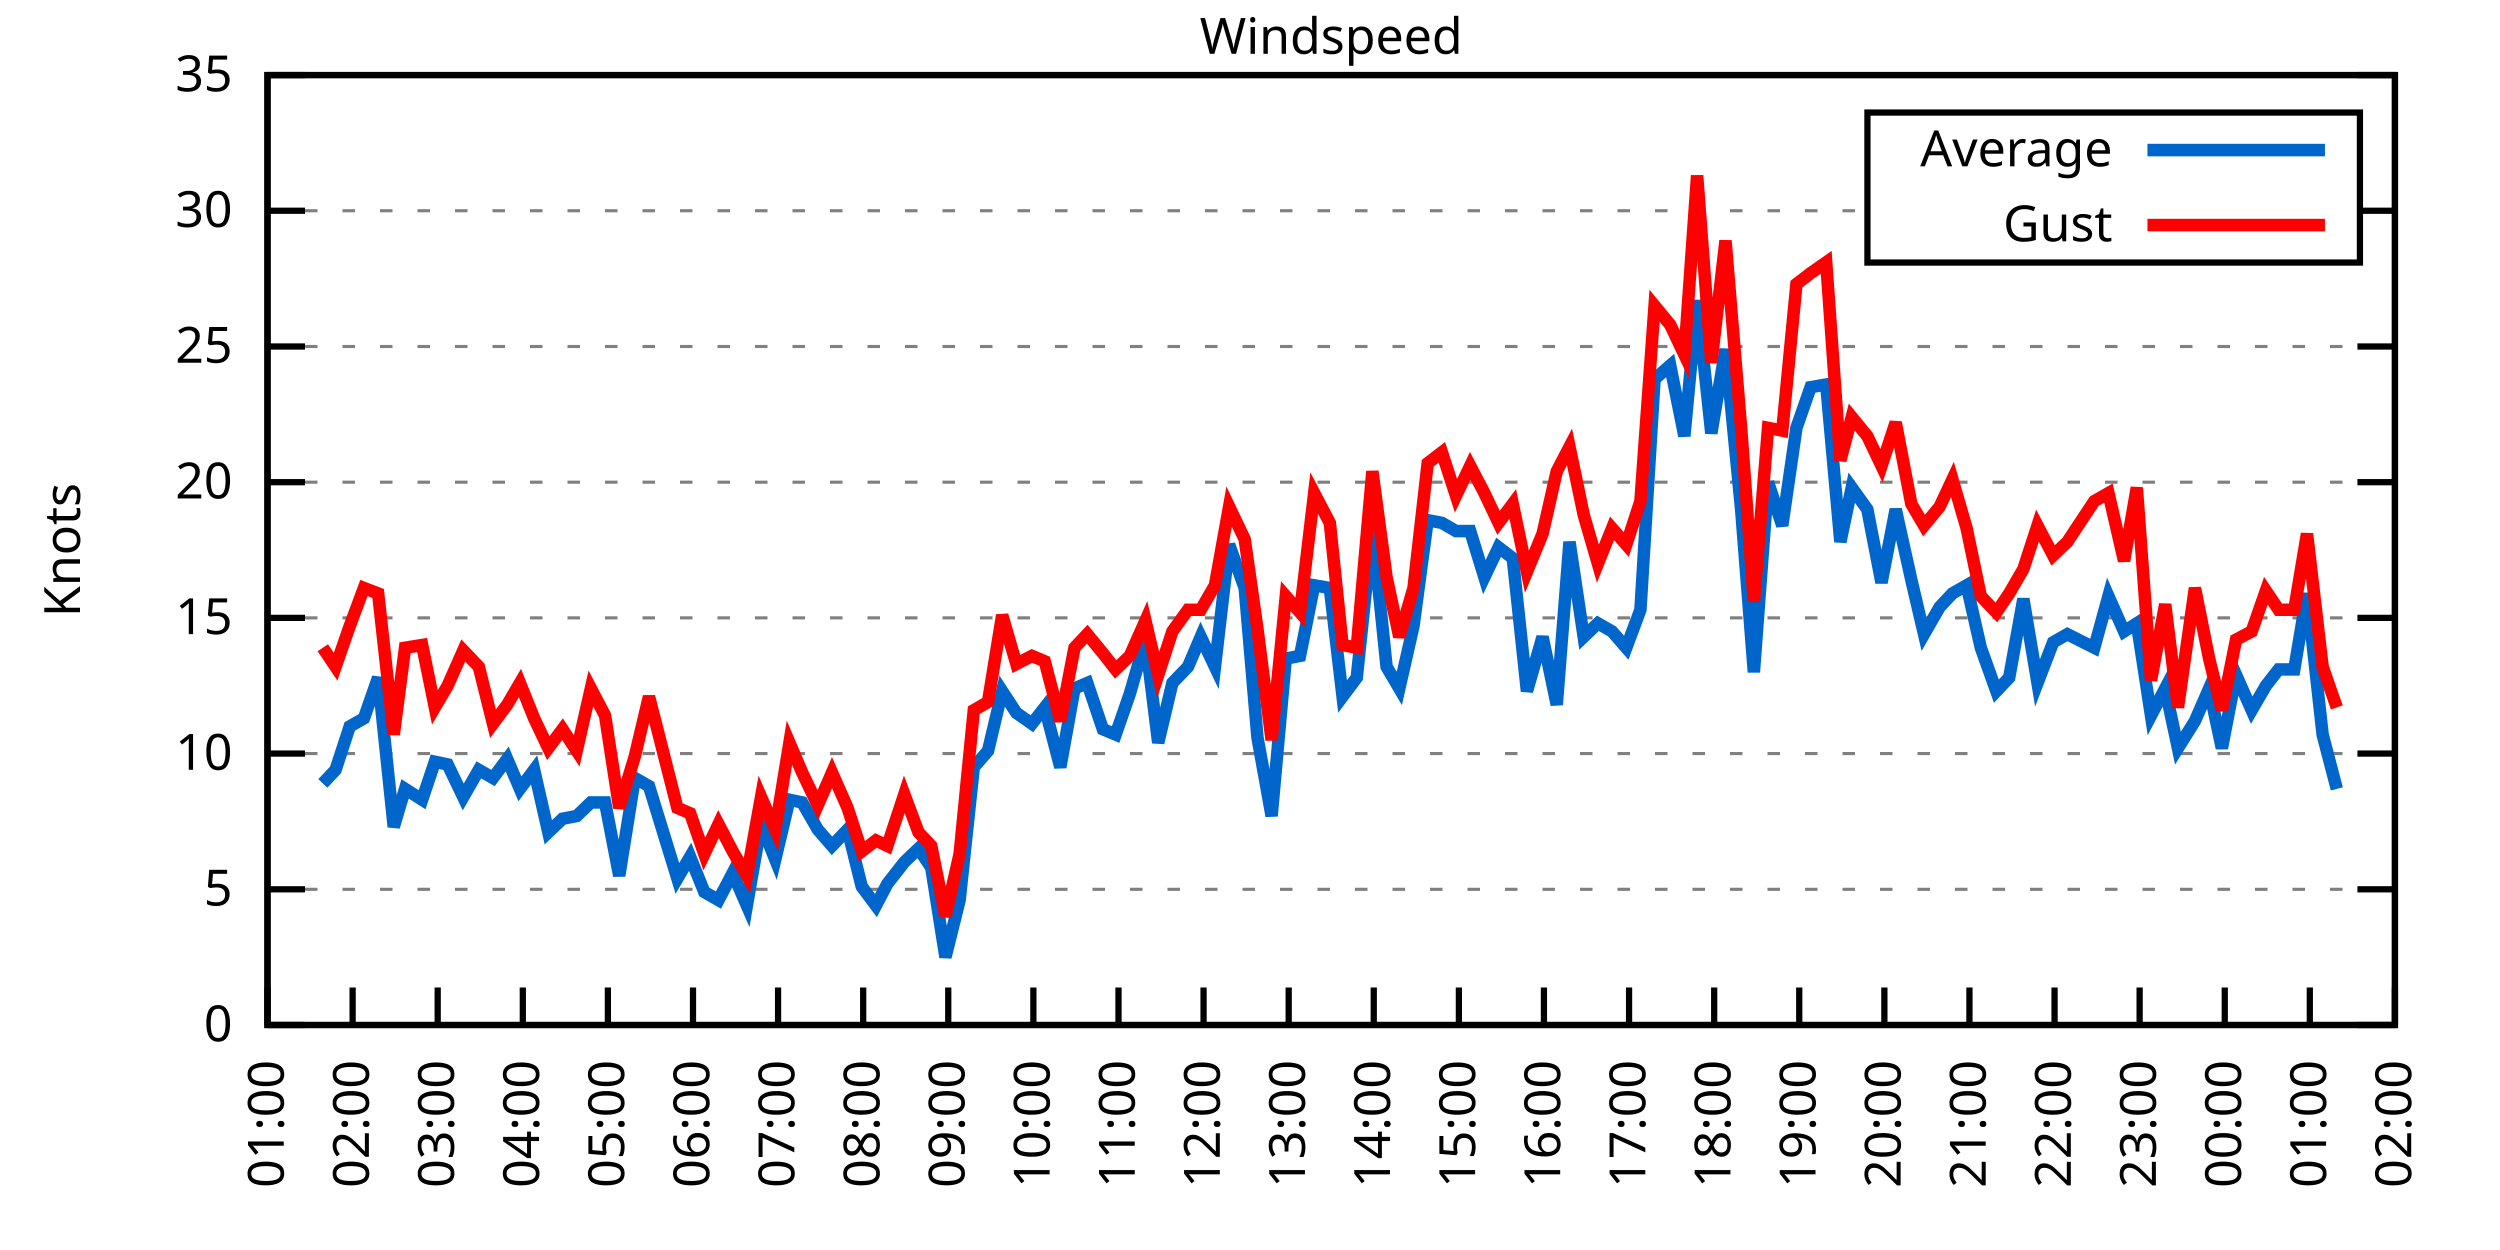
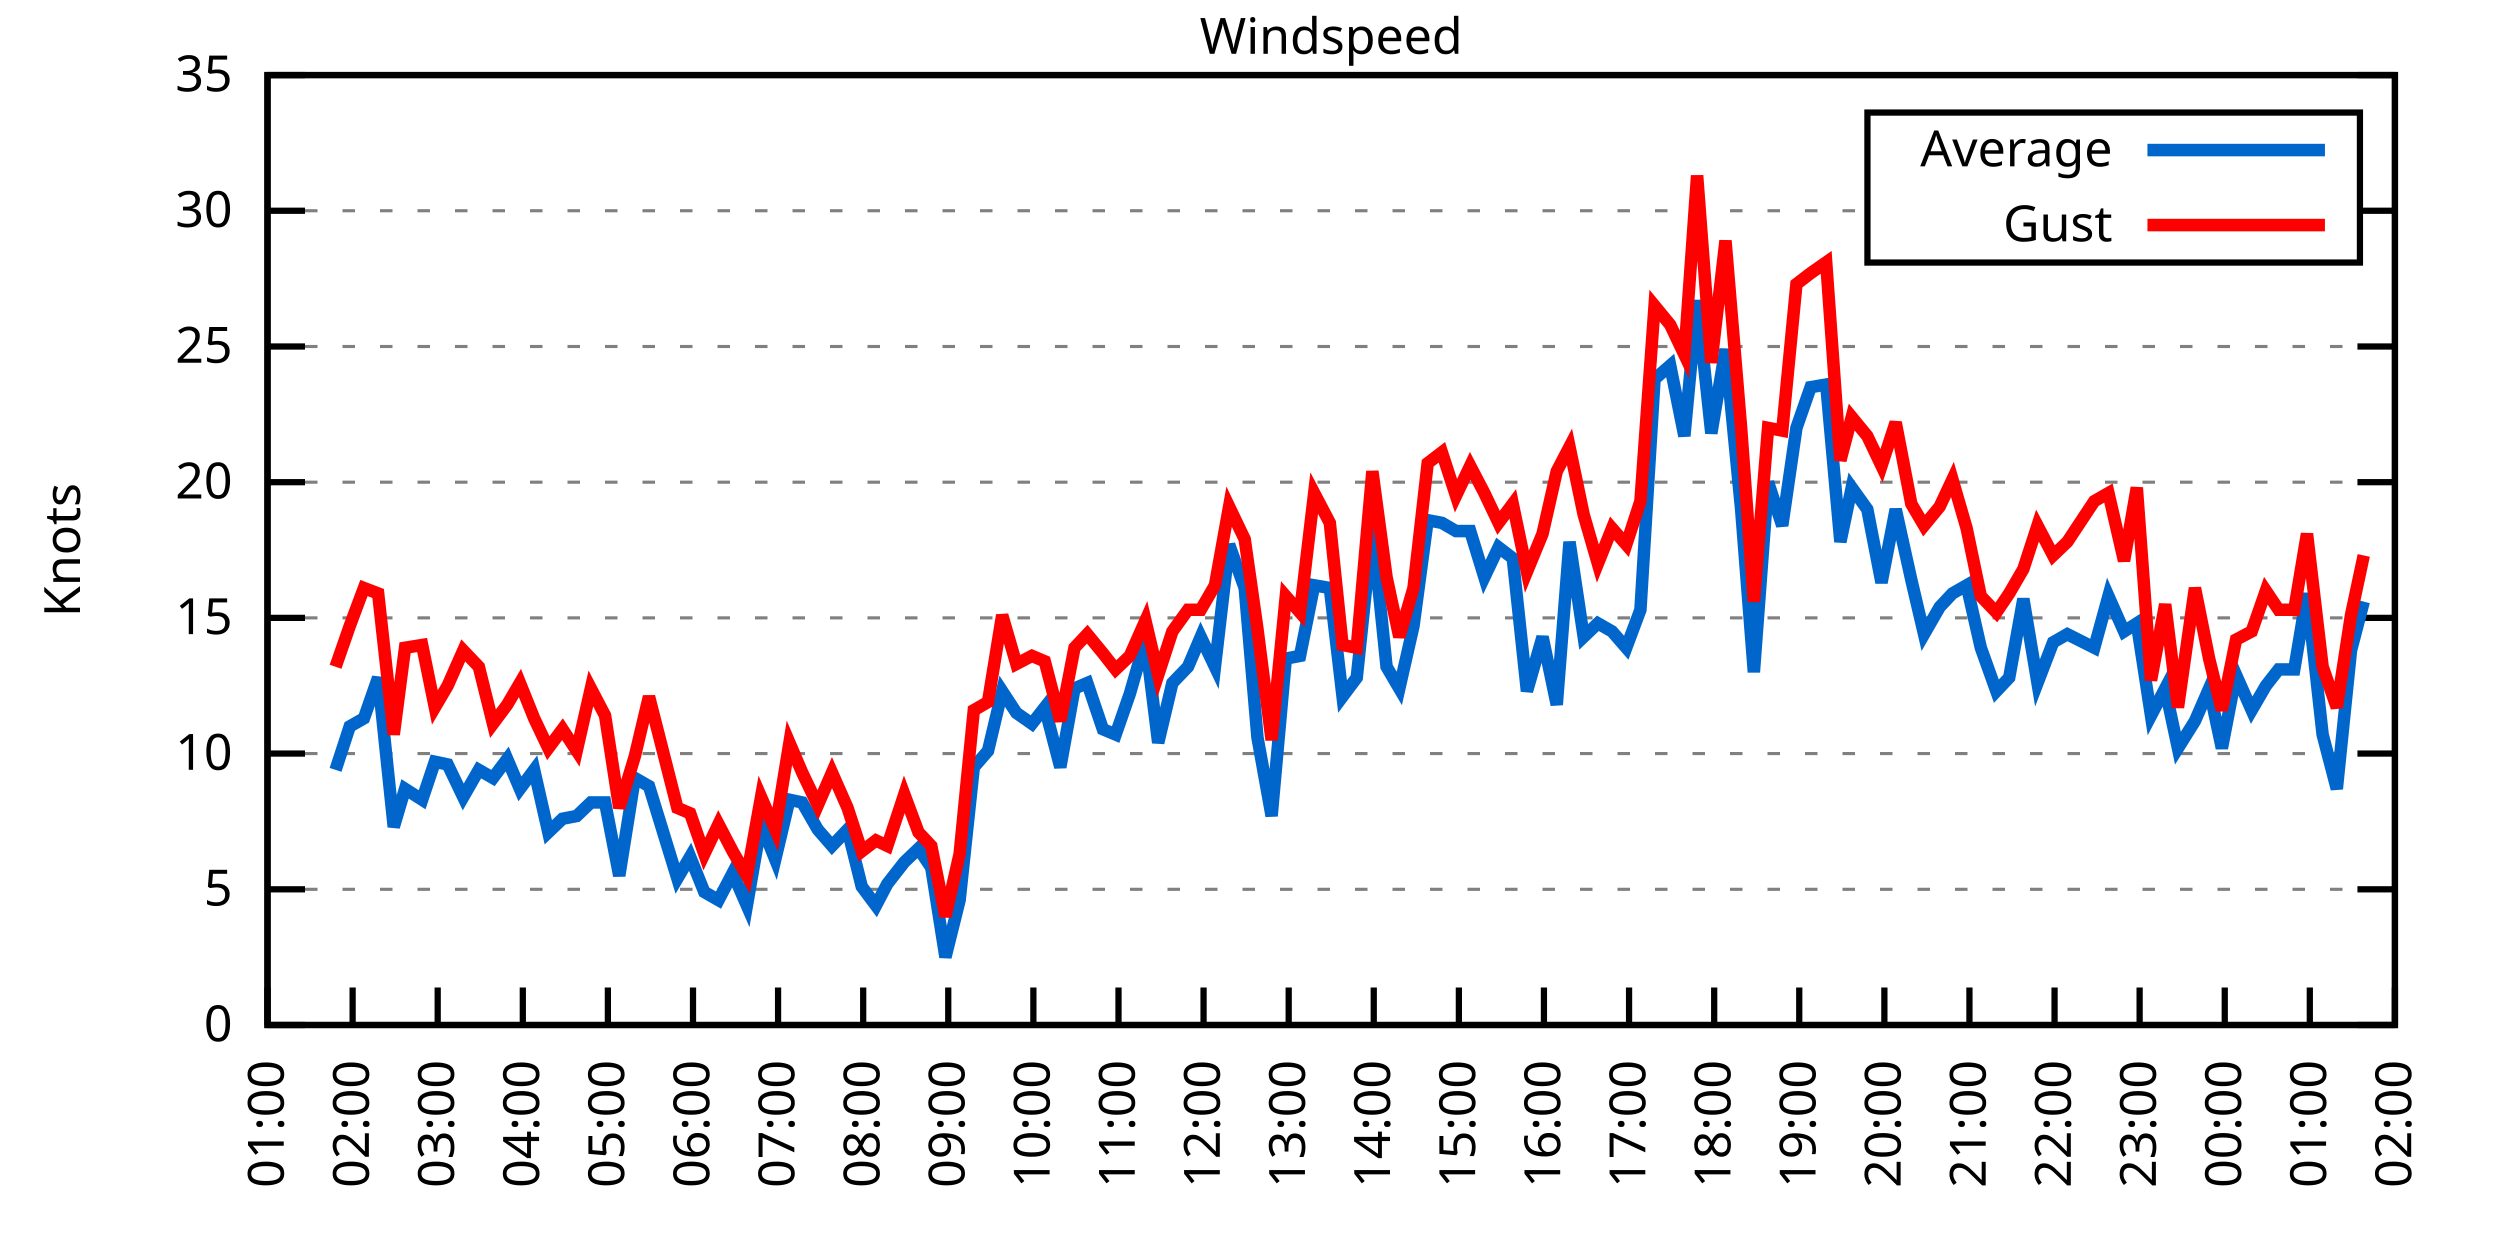
<svg xmlns="http://www.w3.org/2000/svg" xmlns:xlink="http://www.w3.org/1999/xlink" width="400" height="200" viewBox="0 0 400 200">
  <g id="gnuplot_canvas">
    <rect x="0" y="0" width="400" height="200" fill="none" />
    <defs>
      <circle id="gpDot" r="0.5" stroke-width="0.5" stroke="currentColor" />
      <path id="gpPt0" stroke-width="0.333" stroke="currentColor" d="M-1,0 h2 M0,-1 v2" />
      <path id="gpPt1" stroke-width="0.333" stroke="currentColor" d="M-1,-1 L1,1 M1,-1 L-1,1" />
      <path id="gpPt2" stroke-width="0.333" stroke="currentColor" d="M-1,0 L1,0 M0,-1 L0,1 M-1,-1 L1,1 M-1,1 L1,-1" />
      <rect id="gpPt3" stroke-width="0.333" stroke="currentColor" x="-1" y="-1" width="2" height="2" />
      <rect id="gpPt4" stroke-width="0.333" stroke="currentColor" fill="currentColor" x="-1" y="-1" width="2" height="2" />
      <circle id="gpPt5" stroke-width="0.333" stroke="currentColor" cx="0" cy="0" r="1" />
      <use xlink:href="#gpPt5" id="gpPt6" fill="currentColor" stroke="none" />
      <path id="gpPt7" stroke-width="0.333" stroke="currentColor" d="M0,-1.33 L-1.33,0.67 L1.33,0.67 z" />
      <use xlink:href="#gpPt7" id="gpPt8" fill="currentColor" stroke="none" />
      <use xlink:href="#gpPt7" id="gpPt9" stroke="currentColor" transform="rotate(180)" />
      <use xlink:href="#gpPt9" id="gpPt10" fill="currentColor" stroke="none" />
      <use xlink:href="#gpPt3" id="gpPt11" stroke="currentColor" transform="rotate(45)" />
      <use xlink:href="#gpPt11" id="gpPt12" fill="currentColor" stroke="none" />
      <path id="gpPt13" stroke-width="0.333" stroke="currentColor" d="M0,1.330 L1.265,0.411 L0.782,-1.067 L-0.782,-1.076 L-1.265,0.411 z" />
      <use xlink:href="#gpPt13" id="gpPt14" fill="currentColor" stroke="none" />
      <filter id="textbox" filterUnits="objectBoundingBox" x="0" y="0" height="1" width="1">
        <feFlood flood-color="white" flood-opacity="1" result="bgnd" />
        <feComposite in="SourceGraphic" in2="bgnd" operator="atop" />
      </filter>
      <filter id="greybox" filterUnits="objectBoundingBox" x="0" y="0" height="1" width="1">
        <feFlood flood-color="lightgrey" flood-opacity="1" result="grey" />
        <feComposite in="SourceGraphic" in2="grey" operator="atop" />
      </filter>
    </defs>
    <g fill="none" color="white" stroke="currentColor" stroke-width="1.00" stroke-linecap="butt" stroke-linejoin="miter">
</g>
    <g fill="none" color="black" stroke="currentColor" stroke-width="1.00" stroke-linecap="butt" stroke-linejoin="miter">
      <g stroke="none" shape-rendering="crispEdges">
        <polygon fill="rgb(255, 255, 255)" points="42.80,164.00 383.18,164.00 383.18,12.02 42.80,12.02 " />
      </g>
    </g>
    <g fill="none" color="black" stroke="currentColor" stroke-width="1.00" stroke-linecap="butt" stroke-linejoin="miter">
</g>
    <g fill="none" color="black" stroke="black" stroke-width="0.50" stroke-linecap="butt" stroke-linejoin="miter">
</g>
    <g fill="none" color="gray" stroke="currentColor" stroke-width="0.50" stroke-linecap="butt" stroke-linejoin="miter">
      <path stroke="gray" stroke-dasharray="2,4" class="gridline" d="M42.80,164.00 L383.19,164.00  " />
    </g>
    <g fill="none" color="gray" stroke="gray" stroke-width="1.00" stroke-linecap="butt" stroke-linejoin="miter">
</g>
    <g fill="none" color="black" stroke="currentColor" stroke-width="1.00" stroke-linecap="butt" stroke-linejoin="miter">
      <path stroke="black" d="M42.80,164.00 L48.80,164.00 M383.19,164.00 L377.19,164.00  " />
      <g transform="translate(37.20,166.60)" stroke="none" fill="black" font-family="Sans" font-size="8.00" text-anchor="end">
        <text>
          <tspan font-family="Sans"> 0</tspan>
        </text>
      </g>
    </g>
    <g fill="none" color="black" stroke="currentColor" stroke-width="1.00" stroke-linecap="butt" stroke-linejoin="miter">
</g>
    <g fill="none" color="black" stroke="black" stroke-width="0.50" stroke-linecap="butt" stroke-linejoin="miter">
</g>
    <g fill="none" color="gray" stroke="currentColor" stroke-width="0.50" stroke-linecap="butt" stroke-linejoin="miter">
      <path stroke="gray" stroke-dasharray="2,4" class="gridline" d="M42.80,142.29 L383.19,142.29  " />
    </g>
    <g fill="none" color="gray" stroke="gray" stroke-width="1.00" stroke-linecap="butt" stroke-linejoin="miter">
</g>
    <g fill="none" color="black" stroke="currentColor" stroke-width="1.00" stroke-linecap="butt" stroke-linejoin="miter">
      <path stroke="black" d="M42.80,142.29 L48.80,142.29 M383.19,142.29 L377.19,142.29  " />
      <g transform="translate(37.20,144.89)" stroke="none" fill="black" font-family="Sans" font-size="8.00" text-anchor="end">
        <text>
          <tspan font-family="Sans"> 5</tspan>
        </text>
      </g>
    </g>
    <g fill="none" color="black" stroke="currentColor" stroke-width="1.00" stroke-linecap="butt" stroke-linejoin="miter">
</g>
    <g fill="none" color="black" stroke="black" stroke-width="0.50" stroke-linecap="butt" stroke-linejoin="miter">
</g>
    <g fill="none" color="gray" stroke="currentColor" stroke-width="0.50" stroke-linecap="butt" stroke-linejoin="miter">
      <path stroke="gray" stroke-dasharray="2,4" class="gridline" d="M42.80,120.57 L383.19,120.57  " />
    </g>
    <g fill="none" color="gray" stroke="gray" stroke-width="1.00" stroke-linecap="butt" stroke-linejoin="miter">
</g>
    <g fill="none" color="black" stroke="currentColor" stroke-width="1.00" stroke-linecap="butt" stroke-linejoin="miter">
      <path stroke="black" d="M42.80,120.57 L48.80,120.57 M383.19,120.57 L377.19,120.57  " />
      <g transform="translate(37.20,123.17)" stroke="none" fill="black" font-family="Sans" font-size="8.00" text-anchor="end">
        <text>
          <tspan font-family="Sans"> 10</tspan>
        </text>
      </g>
    </g>
    <g fill="none" color="black" stroke="currentColor" stroke-width="1.00" stroke-linecap="butt" stroke-linejoin="miter">
</g>
    <g fill="none" color="black" stroke="black" stroke-width="0.50" stroke-linecap="butt" stroke-linejoin="miter">
</g>
    <g fill="none" color="gray" stroke="currentColor" stroke-width="0.50" stroke-linecap="butt" stroke-linejoin="miter">
      <path stroke="gray" stroke-dasharray="2,4" class="gridline" d="M42.80,98.86 L383.19,98.86  " />
    </g>
    <g fill="none" color="gray" stroke="gray" stroke-width="1.00" stroke-linecap="butt" stroke-linejoin="miter">
</g>
    <g fill="none" color="black" stroke="currentColor" stroke-width="1.00" stroke-linecap="butt" stroke-linejoin="miter">
      <path stroke="black" d="M42.80,98.86 L48.80,98.86 M383.19,98.86 L377.19,98.86  " />
      <g transform="translate(37.20,101.46)" stroke="none" fill="black" font-family="Sans" font-size="8.00" text-anchor="end">
        <text>
          <tspan font-family="Sans"> 15</tspan>
        </text>
      </g>
    </g>
    <g fill="none" color="black" stroke="currentColor" stroke-width="1.00" stroke-linecap="butt" stroke-linejoin="miter">
</g>
    <g fill="none" color="black" stroke="black" stroke-width="0.50" stroke-linecap="butt" stroke-linejoin="miter">
</g>
    <g fill="none" color="gray" stroke="currentColor" stroke-width="0.50" stroke-linecap="butt" stroke-linejoin="miter">
      <path stroke="gray" stroke-dasharray="2,4" class="gridline" d="M42.80,77.15 L383.19,77.15  " />
    </g>
    <g fill="none" color="gray" stroke="gray" stroke-width="1.00" stroke-linecap="butt" stroke-linejoin="miter">
</g>
    <g fill="none" color="black" stroke="currentColor" stroke-width="1.00" stroke-linecap="butt" stroke-linejoin="miter">
      <path stroke="black" d="M42.80,77.15 L48.80,77.15 M383.19,77.15 L377.19,77.15  " />
      <g transform="translate(37.20,79.75)" stroke="none" fill="black" font-family="Sans" font-size="8.00" text-anchor="end">
        <text>
          <tspan font-family="Sans"> 20</tspan>
        </text>
      </g>
    </g>
    <g fill="none" color="black" stroke="currentColor" stroke-width="1.00" stroke-linecap="butt" stroke-linejoin="miter">
</g>
    <g fill="none" color="black" stroke="black" stroke-width="0.50" stroke-linecap="butt" stroke-linejoin="miter">
</g>
    <g fill="none" color="gray" stroke="currentColor" stroke-width="0.50" stroke-linecap="butt" stroke-linejoin="miter">
      <path stroke="gray" stroke-dasharray="2,4" class="gridline" d="M42.80,55.44 L383.19,55.44  " />
    </g>
    <g fill="none" color="gray" stroke="gray" stroke-width="1.00" stroke-linecap="butt" stroke-linejoin="miter">
</g>
    <g fill="none" color="black" stroke="currentColor" stroke-width="1.00" stroke-linecap="butt" stroke-linejoin="miter">
      <path stroke="black" d="M42.80,55.44 L48.80,55.44 M383.19,55.44 L377.19,55.44  " />
      <g transform="translate(37.20,58.04)" stroke="none" fill="black" font-family="Sans" font-size="8.00" text-anchor="end">
        <text>
          <tspan font-family="Sans"> 25</tspan>
        </text>
      </g>
    </g>
    <g fill="none" color="black" stroke="currentColor" stroke-width="1.00" stroke-linecap="butt" stroke-linejoin="miter">
</g>
    <g fill="none" color="black" stroke="black" stroke-width="0.50" stroke-linecap="butt" stroke-linejoin="miter">
</g>
    <g fill="none" color="gray" stroke="currentColor" stroke-width="0.50" stroke-linecap="butt" stroke-linejoin="miter">
      <path stroke="gray" stroke-dasharray="2,4" class="gridline" d="M42.80,33.72 L298.79,33.72 M377.59,33.72 L383.19,33.72  " />
    </g>
    <g fill="none" color="gray" stroke="gray" stroke-width="1.00" stroke-linecap="butt" stroke-linejoin="miter">
</g>
    <g fill="none" color="black" stroke="currentColor" stroke-width="1.00" stroke-linecap="butt" stroke-linejoin="miter">
      <path stroke="black" d="M42.80,33.72 L48.80,33.72 M383.19,33.72 L377.19,33.72  " />
      <g transform="translate(37.20,36.32)" stroke="none" fill="black" font-family="Sans" font-size="8.00" text-anchor="end">
        <text>
          <tspan font-family="Sans"> 30</tspan>
        </text>
      </g>
    </g>
    <g fill="none" color="black" stroke="currentColor" stroke-width="1.00" stroke-linecap="butt" stroke-linejoin="miter">
</g>
    <g fill="none" color="black" stroke="black" stroke-width="0.50" stroke-linecap="butt" stroke-linejoin="miter">
</g>
    <g fill="none" color="gray" stroke="currentColor" stroke-width="0.50" stroke-linecap="butt" stroke-linejoin="miter">
      <path stroke="gray" stroke-dasharray="2,4" class="gridline" d="M42.80,12.01 L383.19,12.01  " />
    </g>
    <g fill="none" color="gray" stroke="gray" stroke-width="1.00" stroke-linecap="butt" stroke-linejoin="miter">
</g>
    <g fill="none" color="black" stroke="currentColor" stroke-width="1.00" stroke-linecap="butt" stroke-linejoin="miter">
      <path stroke="black" d="M42.80,12.01 L48.80,12.01 M383.19,12.01 L377.19,12.01  " />
      <g transform="translate(37.20,14.61)" stroke="none" fill="black" font-family="Sans" font-size="8.00" text-anchor="end">
        <text>
          <tspan font-family="Sans"> 35</tspan>
        </text>
      </g>
    </g>
    <g fill="none" color="black" stroke="currentColor" stroke-width="1.00" stroke-linecap="butt" stroke-linejoin="miter">
      <path stroke="black" d="M42.80,164.00 L42.80,158.00  " />
      <g transform="translate(45.40,169.60) rotate(270.00)" stroke="none" fill="black" font-family="Sans" font-size="8.00" text-anchor="end">
        <text>
          <tspan font-family="Sans">01:00</tspan>
        </text>
      </g>
    </g>
    <g fill="none" color="black" stroke="currentColor" stroke-width="1.00" stroke-linecap="butt" stroke-linejoin="miter">
      <path stroke="black" d="M56.42,164.00 L56.42,158.00  " />
      <g transform="translate(59.02,169.60) rotate(270.00)" stroke="none" fill="black" font-family="Sans" font-size="8.00" text-anchor="end">
        <text>
          <tspan font-family="Sans">02:00</tspan>
        </text>
      </g>
    </g>
    <g fill="none" color="black" stroke="currentColor" stroke-width="1.00" stroke-linecap="butt" stroke-linejoin="miter">
      <path stroke="black" d="M70.03,164.00 L70.03,158.00  " />
      <g transform="translate(72.63,169.60) rotate(270.00)" stroke="none" fill="black" font-family="Sans" font-size="8.00" text-anchor="end">
        <text>
          <tspan font-family="Sans">03:00</tspan>
        </text>
      </g>
    </g>
    <g fill="none" color="black" stroke="currentColor" stroke-width="1.00" stroke-linecap="butt" stroke-linejoin="miter">
      <path stroke="black" d="M83.65,164.00 L83.65,158.00  " />
      <g transform="translate(86.25,169.60) rotate(270.00)" stroke="none" fill="black" font-family="Sans" font-size="8.00" text-anchor="end">
        <text>
          <tspan font-family="Sans">04:00</tspan>
        </text>
      </g>
    </g>
    <g fill="none" color="black" stroke="currentColor" stroke-width="1.00" stroke-linecap="butt" stroke-linejoin="miter">
      <path stroke="black" d="M97.26,164.00 L97.26,158.00  " />
      <g transform="translate(99.86,169.60) rotate(270.00)" stroke="none" fill="black" font-family="Sans" font-size="8.00" text-anchor="end">
        <text>
          <tspan font-family="Sans">05:00</tspan>
        </text>
      </g>
    </g>
    <g fill="none" color="black" stroke="currentColor" stroke-width="1.00" stroke-linecap="butt" stroke-linejoin="miter">
      <path stroke="black" d="M110.88,164.00 L110.88,158.00  " />
      <g transform="translate(113.48,169.60) rotate(270.00)" stroke="none" fill="black" font-family="Sans" font-size="8.00" text-anchor="end">
        <text>
          <tspan font-family="Sans">06:00</tspan>
        </text>
      </g>
    </g>
    <g fill="none" color="black" stroke="currentColor" stroke-width="1.00" stroke-linecap="butt" stroke-linejoin="miter">
      <path stroke="black" d="M124.49,164.00 L124.49,158.00  " />
      <g transform="translate(127.09,169.60) rotate(270.00)" stroke="none" fill="black" font-family="Sans" font-size="8.00" text-anchor="end">
        <text>
          <tspan font-family="Sans">07:00</tspan>
        </text>
      </g>
    </g>
    <g fill="none" color="black" stroke="currentColor" stroke-width="1.00" stroke-linecap="butt" stroke-linejoin="miter">
      <path stroke="black" d="M138.11,164.00 L138.11,158.00  " />
      <g transform="translate(140.71,169.60) rotate(270.00)" stroke="none" fill="black" font-family="Sans" font-size="8.00" text-anchor="end">
        <text>
          <tspan font-family="Sans">08:00</tspan>
        </text>
      </g>
    </g>
    <g fill="none" color="black" stroke="currentColor" stroke-width="1.00" stroke-linecap="butt" stroke-linejoin="miter">
      <path stroke="black" d="M151.72,164.00 L151.72,158.00  " />
      <g transform="translate(154.32,169.60) rotate(270.00)" stroke="none" fill="black" font-family="Sans" font-size="8.00" text-anchor="end">
        <text>
          <tspan font-family="Sans">09:00</tspan>
        </text>
      </g>
    </g>
    <g fill="none" color="black" stroke="currentColor" stroke-width="1.00" stroke-linecap="butt" stroke-linejoin="miter">
      <path stroke="black" d="M165.34,164.00 L165.34,158.00  " />
      <g transform="translate(167.94,169.60) rotate(270.00)" stroke="none" fill="black" font-family="Sans" font-size="8.00" text-anchor="end">
        <text>
          <tspan font-family="Sans">10:00</tspan>
        </text>
      </g>
    </g>
    <g fill="none" color="black" stroke="currentColor" stroke-width="1.00" stroke-linecap="butt" stroke-linejoin="miter">
      <path stroke="black" d="M178.96,164.00 L178.96,158.00  " />
      <g transform="translate(181.56,169.60) rotate(270.00)" stroke="none" fill="black" font-family="Sans" font-size="8.00" text-anchor="end">
        <text>
          <tspan font-family="Sans">11:00</tspan>
        </text>
      </g>
    </g>
    <g fill="none" color="black" stroke="currentColor" stroke-width="1.00" stroke-linecap="butt" stroke-linejoin="miter">
      <path stroke="black" d="M192.57,164.00 L192.57,158.00  " />
      <g transform="translate(195.17,169.60) rotate(270.00)" stroke="none" fill="black" font-family="Sans" font-size="8.00" text-anchor="end">
        <text>
          <tspan font-family="Sans">12:00</tspan>
        </text>
      </g>
    </g>
    <g fill="none" color="black" stroke="currentColor" stroke-width="1.00" stroke-linecap="butt" stroke-linejoin="miter">
      <path stroke="black" d="M206.19,164.00 L206.19,158.00  " />
      <g transform="translate(208.79,169.60) rotate(270.00)" stroke="none" fill="black" font-family="Sans" font-size="8.00" text-anchor="end">
        <text>
          <tspan font-family="Sans">13:00</tspan>
        </text>
      </g>
    </g>
    <g fill="none" color="black" stroke="currentColor" stroke-width="1.00" stroke-linecap="butt" stroke-linejoin="miter">
      <path stroke="black" d="M219.80,164.00 L219.80,158.00  " />
      <g transform="translate(222.40,169.60) rotate(270.00)" stroke="none" fill="black" font-family="Sans" font-size="8.00" text-anchor="end">
        <text>
          <tspan font-family="Sans">14:00</tspan>
        </text>
      </g>
    </g>
    <g fill="none" color="black" stroke="currentColor" stroke-width="1.00" stroke-linecap="butt" stroke-linejoin="miter">
      <path stroke="black" d="M233.42,164.00 L233.42,158.00  " />
      <g transform="translate(236.02,169.60) rotate(270.00)" stroke="none" fill="black" font-family="Sans" font-size="8.00" text-anchor="end">
        <text>
          <tspan font-family="Sans">15:00</tspan>
        </text>
      </g>
    </g>
    <g fill="none" color="black" stroke="currentColor" stroke-width="1.00" stroke-linecap="butt" stroke-linejoin="miter">
      <path stroke="black" d="M247.03,164.00 L247.03,158.00  " />
      <g transform="translate(249.63,169.60) rotate(270.00)" stroke="none" fill="black" font-family="Sans" font-size="8.00" text-anchor="end">
        <text>
          <tspan font-family="Sans">16:00</tspan>
        </text>
      </g>
    </g>
    <g fill="none" color="black" stroke="currentColor" stroke-width="1.00" stroke-linecap="butt" stroke-linejoin="miter">
      <path stroke="black" d="M260.65,164.00 L260.65,158.00  " />
      <g transform="translate(263.25,169.60) rotate(270.00)" stroke="none" fill="black" font-family="Sans" font-size="8.00" text-anchor="end">
        <text>
          <tspan font-family="Sans">17:00</tspan>
        </text>
      </g>
    </g>
    <g fill="none" color="black" stroke="currentColor" stroke-width="1.00" stroke-linecap="butt" stroke-linejoin="miter">
      <path stroke="black" d="M274.27,164.00 L274.27,158.00  " />
      <g transform="translate(276.87,169.60) rotate(270.00)" stroke="none" fill="black" font-family="Sans" font-size="8.00" text-anchor="end">
        <text>
          <tspan font-family="Sans">18:00</tspan>
        </text>
      </g>
    </g>
    <g fill="none" color="black" stroke="currentColor" stroke-width="1.00" stroke-linecap="butt" stroke-linejoin="miter">
      <path stroke="black" d="M287.88,164.00 L287.88,158.00  " />
      <g transform="translate(290.48,169.60) rotate(270.00)" stroke="none" fill="black" font-family="Sans" font-size="8.00" text-anchor="end">
        <text>
          <tspan font-family="Sans">19:00</tspan>
        </text>
      </g>
    </g>
    <g fill="none" color="black" stroke="currentColor" stroke-width="1.00" stroke-linecap="butt" stroke-linejoin="miter">
      <path stroke="black" d="M301.50,164.00 L301.50,158.00  " />
      <g transform="translate(304.10,169.60) rotate(270.00)" stroke="none" fill="black" font-family="Sans" font-size="8.00" text-anchor="end">
        <text>
          <tspan font-family="Sans">20:00</tspan>
        </text>
      </g>
    </g>
    <g fill="none" color="black" stroke="currentColor" stroke-width="1.00" stroke-linecap="butt" stroke-linejoin="miter">
      <path stroke="black" d="M315.11,164.00 L315.11,158.00  " />
      <g transform="translate(317.71,169.60) rotate(270.00)" stroke="none" fill="black" font-family="Sans" font-size="8.00" text-anchor="end">
        <text>
          <tspan font-family="Sans">21:00</tspan>
        </text>
      </g>
    </g>
    <g fill="none" color="black" stroke="currentColor" stroke-width="1.00" stroke-linecap="butt" stroke-linejoin="miter">
      <path stroke="black" d="M328.73,164.00 L328.73,158.00  " />
      <g transform="translate(331.33,169.60) rotate(270.00)" stroke="none" fill="black" font-family="Sans" font-size="8.00" text-anchor="end">
        <text>
          <tspan font-family="Sans">22:00</tspan>
        </text>
      </g>
    </g>
    <g fill="none" color="black" stroke="currentColor" stroke-width="1.00" stroke-linecap="butt" stroke-linejoin="miter">
      <path stroke="black" d="M342.34,164.00 L342.34,158.00  " />
      <g transform="translate(344.94,169.60) rotate(270.00)" stroke="none" fill="black" font-family="Sans" font-size="8.00" text-anchor="end">
        <text>
          <tspan font-family="Sans">23:00</tspan>
        </text>
      </g>
    </g>
    <g fill="none" color="black" stroke="currentColor" stroke-width="1.00" stroke-linecap="butt" stroke-linejoin="miter">
      <path stroke="black" d="M355.96,164.00 L355.96,158.00  " />
      <g transform="translate(358.56,169.60) rotate(270.00)" stroke="none" fill="black" font-family="Sans" font-size="8.00" text-anchor="end">
        <text>
          <tspan font-family="Sans">00:00</tspan>
        </text>
      </g>
    </g>
    <g fill="none" color="black" stroke="currentColor" stroke-width="1.00" stroke-linecap="butt" stroke-linejoin="miter">
      <path stroke="black" d="M369.57,164.00 L369.57,158.00  " />
      <g transform="translate(372.17,169.60) rotate(270.00)" stroke="none" fill="black" font-family="Sans" font-size="8.00" text-anchor="end">
        <text>
          <tspan font-family="Sans">01:00</tspan>
        </text>
      </g>
    </g>
    <g fill="none" color="black" stroke="currentColor" stroke-width="1.00" stroke-linecap="butt" stroke-linejoin="miter">
      <path stroke="black" d="M383.19,164.00 L383.19,158.00  " />
      <g transform="translate(385.79,169.60) rotate(270.00)" stroke="none" fill="black" font-family="Sans" font-size="8.00" text-anchor="end">
        <text>
          <tspan font-family="Sans">02:00</tspan>
        </text>
      </g>
    </g>
    <g fill="none" color="black" stroke="currentColor" stroke-width="1.00" stroke-linecap="butt" stroke-linejoin="miter">
</g>
    <g fill="none" color="black" stroke="currentColor" stroke-width="1.00" stroke-linecap="butt" stroke-linejoin="miter">
      <path stroke="black" d="M42.80,12.01 L42.80,164.00 L383.19,164.00 L383.19,12.01 L42.80,12.01 Z  " />
    </g>
    <g fill="none" color="black" stroke="currentColor" stroke-width="1.00" stroke-linecap="butt" stroke-linejoin="miter">
</g>
    <g fill="none" color="black" stroke="currentColor" stroke-width="1.00" stroke-linecap="butt" stroke-linejoin="miter">
      <path stroke="black" d="M298.79,42.01 L298.79,18.01 L377.59,18.01 L377.59,42.01 L298.79,42.01 Z  " />
    </g>
    <g id="Windspeed_plot_1">
      <g fill="none" color="white" stroke="black" stroke-width="2.00" stroke-linecap="butt" stroke-linejoin="miter">
</g>
      <g fill="none" color="black" stroke="currentColor" stroke-width="2.00" stroke-linecap="butt" stroke-linejoin="miter">
        <g transform="translate(337.99,26.61)" stroke="none" fill="black" font-family="Sans" font-size="8.00" text-anchor="end">
          <text>
            <tspan font-family="Sans">Average</tspan>
          </text>
        </g>
      </g>
      <g fill="none" color="black" stroke="currentColor" stroke-width="2.00" stroke-linecap="butt" stroke-linejoin="miter">
-         <path stroke="rgb(  0, 102, 204)" d="M343.59,24.01 L371.99,24.01 M51.65,125.35 L53.69,123.18 L55.96,116.23 L58.23,114.93 L60.50,108.42 L63.00,132.30   L64.81,126.22 L67.54,127.96 L69.58,121.88 L71.62,122.31 L74.12,127.52 L76.61,123.18 L78.88,124.48 L81.15,121.44   L83.19,126.22 L85.46,123.18 L87.73,133.17 L90.00,131.00 L92.27,130.56 L94.54,128.39 L96.81,128.39 L99.08,140.12   L101.57,124.48 L103.84,125.79 L108.38,140.55 L110.42,137.08 L112.69,142.72 L114.96,144.02 L117.23,139.68 L119.50,144.89   L121.77,131.86 L124.04,137.51 L126.31,127.96 L128.35,128.39 L130.85,132.73 L133.12,135.34 L135.61,132.73 L137.88,141.85   L140.15,144.89 L141.97,141.42 L144.69,137.94 L146.96,135.77 L149.00,138.81 L151.27,153.14 L153.54,144.02 L155.81,122.75   L158.08,120.14 L160.35,110.59 L162.62,114.06 L165.11,115.80 L167.16,113.19 L169.65,122.75 L171.92,110.15 L173.96,109.28   L176.46,116.67 L178.50,117.53 L180.77,111.02 L183.27,102.34 L185.31,118.84 L187.58,109.28 L190.08,106.68 L192.12,101.90   L194.39,106.68 L196.66,87.14 L199.15,94.08 L201.19,117.97 L203.46,130.56 L205.73,105.38 L208.00,104.94 L210.27,93.65   L212.77,94.08 L214.81,111.45 L217.08,108.42 L219.58,84.53 L221.85,106.68 L223.89,110.15 L226.16,100.16 L228.43,83.23   L230.70,83.66 L232.96,84.97 L235.23,84.97 L237.50,92.35 L239.77,87.57 L242.04,89.31 L244.31,110.59 L246.81,101.90   L249.08,112.76 L251.12,86.70 L253.39,101.90 L255.66,99.73 L257.93,101.03 L260.20,103.64 L262.47,97.56 L264.73,60.65   L267.23,58.48 L269.50,69.77 L271.54,48.05 L273.81,69.33 L276.08,55.87 L278.58,81.49 L280.62,107.55 L282.89,77.15   L285.16,84.10 L287.43,68.46 L289.70,61.95 L292.19,61.52 L294.46,86.70 L296.28,78.02 L298.77,81.49 L301.04,93.22   L303.31,81.49 L305.81,92.78 L307.85,101.47 L310.35,97.12 L312.39,94.95 L314.66,93.65 L316.93,103.64 L319.42,110.59   L321.47,108.42 L323.74,95.82 L326.00,109.28 L328.50,102.77 L330.77,101.47 L335.08,103.64 L337.35,95.39 L339.85,101.03   L341.89,99.73 L344.16,114.49 L346.43,110.15 L348.47,119.71 L351.19,115.36 L353.46,110.15 L355.50,119.71 L357.77,107.98   L360.27,113.63 L362.54,109.72 L364.58,107.11 L367.08,107.11 L369.12,94.95 L371.62,117.53 L373.89,126.22  " />
+         <path stroke="rgb(  0, 102, 204)" d="M343.59,24.01 L371.99,24.01 M53.69,123.18 L55.96,116.23 L58.23,114.93 L60.50,108.42 L63.00,132.30 L64.81,126.22   L67.54,127.96 L69.58,121.88 L71.62,122.31 L74.12,127.52 L76.61,123.18 L78.88,124.48 L81.15,121.44 L83.19,126.22   L85.46,123.18 L87.73,133.17 L90.00,131.00 L92.27,130.56 L94.54,128.39 L96.81,128.39 L99.08,140.12 L101.57,124.48   L103.84,125.79 L108.38,140.55 L110.42,137.08 L112.69,142.72 L114.96,144.02 L117.23,139.68 L119.50,144.89 L121.77,131.86   L124.04,137.51 L126.31,127.96 L128.35,128.39 L130.85,132.73 L133.12,135.34 L135.61,132.73 L137.88,141.85 L140.15,144.89   L141.97,141.42 L144.69,137.94 L146.96,135.77 L149.00,138.81 L151.27,153.14 L153.54,144.02 L155.81,122.75 L158.08,120.14   L160.35,110.59 L162.62,114.06 L165.11,115.80 L167.16,113.19 L169.65,122.75 L171.92,110.15 L173.96,109.28 L176.46,116.67   L178.50,117.53 L180.77,111.02 L183.27,102.34 L185.31,118.84 L187.58,109.28 L190.08,106.68 L192.12,101.90 L194.39,106.68   L196.66,87.14 L199.15,94.08 L201.19,117.97 L203.46,130.56 L205.73,105.38 L208.00,104.94 L210.27,93.65 L212.77,94.08   L214.81,111.45 L217.08,108.42 L219.58,84.53 L221.85,106.68 L223.89,110.15 L226.16,100.16 L228.43,83.23 L230.70,83.66   L232.96,84.97 L235.23,84.97 L237.50,92.35 L239.77,87.57 L242.04,89.31 L244.31,110.59 L246.81,101.90 L249.08,112.76   L251.12,86.70 L253.39,101.90 L255.66,99.73 L257.93,101.03 L260.20,103.64 L262.47,97.56 L264.73,60.65 L267.23,58.48   L269.50,69.77 L271.54,48.05 L273.81,69.33 L276.08,55.87 L278.58,81.49 L280.62,107.55 L282.89,77.15 L285.16,84.10   L287.43,68.46 L289.70,61.95 L292.19,61.52 L294.46,86.70 L296.28,78.02 L298.77,81.49 L301.04,93.22 L303.31,81.49   L305.81,92.78 L307.85,101.47 L310.35,97.12 L312.39,94.95 L314.66,93.65 L316.93,103.64 L319.42,110.59 L321.47,108.42   L323.74,95.82 L326.00,109.28 L328.50,102.77 L330.77,101.47 L335.08,103.64 L337.35,95.39 L339.85,101.03 L341.89,99.73   L344.16,114.49 L346.43,110.15 L348.47,119.71 L351.19,115.36 L353.46,110.15 L355.50,119.71 L357.77,107.98 L360.27,113.63   L362.54,109.72 L364.58,107.11 L367.08,107.11 L369.12,94.95 L371.62,117.53 L373.89,126.22 L376.16,104.07 L378.20,96.26    " />
      </g>
    </g>
    <g id="Windspeed_plot_2">
      <g fill="none" color="black" stroke="currentColor" stroke-width="2.00" stroke-linecap="butt" stroke-linejoin="miter">
        <g transform="translate(337.99,38.61)" stroke="none" fill="black" font-family="Sans" font-size="8.00" text-anchor="end">
          <text>
            <tspan font-family="Sans">Gust</tspan>
          </text>
        </g>
      </g>
      <g fill="none" color="black" stroke="currentColor" stroke-width="2.00" stroke-linecap="butt" stroke-linejoin="miter">
-         <path stroke="rgb(255,   0,   0)" d="M343.59,36.01 L371.99,36.01 M51.65,103.64 L53.69,106.68 L55.96,100.16 L58.23,94.08 L60.50,94.95 L63.00,117.53   L64.81,103.64 L67.54,103.20 L69.58,113.19 L71.62,109.72 L74.12,104.07 L76.61,106.68 L78.88,115.80 L81.15,112.76   L83.19,109.28 L85.46,114.93 L87.73,119.71 L90.00,116.67 L92.27,120.14 L94.54,110.15 L96.81,114.49 L99.08,129.26   L101.57,121.01 L103.84,111.45 L108.38,129.26 L110.42,130.13 L112.69,136.64 L114.96,131.86 L117.23,136.21 L119.50,140.12   L121.77,127.52 L124.04,132.73 L126.31,118.84 L128.35,123.61 L130.85,128.83 L133.12,123.61 L135.61,129.26 L137.88,136.21   L140.15,134.47 L141.97,135.34 L144.69,127.09 L146.96,133.17 L149.00,135.34 L151.27,146.63 L153.54,136.64 L155.81,113.63   L158.08,112.32 L160.35,98.43 L162.62,106.24 L165.11,104.94 L167.16,105.81 L169.65,115.36 L171.92,103.64 L173.96,101.47   L176.46,104.51 L178.50,107.11 L180.77,104.94 L183.27,99.30 L185.31,107.98 L187.58,101.03 L190.08,97.56 L192.12,97.56   L194.39,93.65 L196.66,81.06 L199.15,86.27 L201.19,100.60 L203.46,118.40 L205.73,95.39 L208.00,97.99 L210.27,78.89   L212.77,83.66 L214.81,103.20 L217.08,103.64 L219.58,75.41 L221.85,92.35 L223.89,101.90 L226.16,94.08 L228.43,74.11   L230.70,72.37 L232.96,79.32 L235.23,74.54 L237.50,78.89 L239.77,83.66 L242.04,80.62 L244.31,91.48 L246.81,85.40   L249.08,75.41 L251.12,71.50 L253.39,82.36 L255.66,90.18 L257.93,84.53 L260.20,87.14 L262.47,80.19 L264.73,48.92   L267.23,51.96 L269.50,56.74 L271.54,28.08 L273.81,58.04 L276.08,38.50 L278.58,68.46 L280.62,96.26 L282.89,68.46   L285.16,68.90 L287.43,45.45 L289.70,43.71 L292.19,41.97 L294.46,73.67 L296.28,66.73 L298.77,69.77 L301.04,74.54   L303.31,67.59 L305.81,80.62 L307.85,84.10 L310.35,81.06 L312.39,76.71 L314.66,84.53 L316.93,95.39 L319.42,97.99   L321.47,94.95 L323.74,91.04 L326.00,84.10 L328.50,88.87 L330.77,86.70 L335.08,80.19 L337.35,78.89 L339.85,89.74   L341.89,78.02 L344.16,108.85 L346.43,96.69 L348.47,113.19 L351.19,94.08 L353.46,105.38 L355.50,113.63 L357.77,102.34   L360.27,101.03 L362.54,94.52 L364.58,97.56 L367.08,97.56 L369.12,85.40 L371.62,106.68 L373.89,113.19  " />
+         <path stroke="rgb(255,   0,   0)" d="M343.59,36.01 L371.99,36.01 M53.69,106.68 L55.96,100.16 L58.23,94.08 L60.50,94.95 L63.00,117.53 L64.81,103.64   L67.54,103.20 L69.58,113.19 L71.62,109.72 L74.12,104.07 L76.61,106.68 L78.88,115.80 L81.15,112.76 L83.19,109.28   L85.46,114.93 L87.73,119.71 L90.00,116.67 L92.27,120.14 L94.54,110.15 L96.81,114.49 L99.08,129.26 L101.57,121.01   L103.84,111.45 L108.38,129.26 L110.42,130.13 L112.69,136.64 L114.96,131.86 L117.23,136.21 L119.50,140.12 L121.77,127.52   L124.04,132.73 L126.31,118.84 L128.35,123.61 L130.85,128.83 L133.12,123.61 L135.61,129.26 L137.88,136.21 L140.15,134.47   L141.97,135.34 L144.69,127.09 L146.96,133.17 L149.00,135.34 L151.27,146.63 L153.54,136.64 L155.81,113.63 L158.08,112.32   L160.35,98.43 L162.62,106.24 L165.11,104.94 L167.16,105.81 L169.65,115.36 L171.92,103.64 L173.96,101.47 L176.46,104.51   L178.50,107.11 L180.77,104.94 L183.27,99.30 L185.31,107.98 L187.58,101.03 L190.08,97.56 L192.12,97.56 L194.39,93.65   L196.66,81.06 L199.15,86.27 L201.19,100.60 L203.46,118.40 L205.73,95.39 L208.00,97.99 L210.27,78.89 L212.77,83.66   L214.81,103.20 L217.08,103.64 L219.58,75.41 L221.85,92.35 L223.89,101.90 L226.16,94.08 L228.43,74.11 L230.70,72.37   L232.96,79.32 L235.23,74.54 L237.50,78.89 L239.77,83.66 L242.04,80.62 L244.31,91.48 L246.81,85.40 L249.08,75.41   L251.12,71.50 L253.39,82.36 L255.66,90.18 L257.93,84.53 L260.20,87.14 L262.47,80.19 L264.73,48.92 L267.23,51.96   L269.50,56.74 L271.54,28.08 L273.81,58.04 L276.08,38.50 L278.58,68.46 L280.62,96.26 L282.89,68.46 L285.16,68.90   L287.43,45.45 L289.70,43.71 L292.19,41.97 L294.46,73.67 L296.28,66.73 L298.77,69.77 L301.04,74.54 L303.31,67.59   L305.81,80.62 L307.85,84.10 L310.35,81.06 L312.39,76.71 L314.66,84.53 L316.93,95.39 L319.42,97.99 L321.47,94.95   L323.74,91.04 L326.00,84.10 L328.50,88.87 L330.77,86.70 L335.08,80.19 L337.35,78.89 L339.85,89.74 L341.89,78.02   L344.16,108.85 L346.43,96.69 L348.47,113.19 L351.19,94.08 L353.46,105.38 L355.50,113.63 L357.77,102.34 L360.27,101.03   L362.54,94.52 L364.58,97.56 L367.08,97.56 L369.12,85.40 L371.62,106.68 L373.89,113.19 L376.16,98.43 L378.20,88.87    " />
      </g>
    </g>
    <g fill="none" color="black" stroke="currentColor" stroke-width="2.00" stroke-linecap="butt" stroke-linejoin="miter">
</g>
    <g fill="none" color="black" stroke="black" stroke-width="1.00" stroke-linecap="butt" stroke-linejoin="miter">
</g>
    <g fill="none" color="black" stroke="currentColor" stroke-width="1.00" stroke-linecap="butt" stroke-linejoin="miter">
      <path stroke="black" d="M42.80,12.01 L42.80,164.00 L383.19,164.00 L383.19,12.01 L42.80,12.01 Z  " />
      <g transform="translate(12.80,88.01) rotate(270.00)" stroke="none" fill="black" font-family="Sans" font-size="8.00" text-anchor="middle">
        <text>
          <tspan font-family="Sans">Knots</tspan>
        </text>
      </g>
    </g>
    <g fill="none" color="black" stroke="currentColor" stroke-width="1.00" stroke-linecap="butt" stroke-linejoin="miter">
</g>
    <g fill="none" color="black" stroke="currentColor" stroke-width="1.00" stroke-linecap="butt" stroke-linejoin="miter">
      <g transform="translate(212.99,8.61)" stroke="none" fill="black" font-family="Sans" font-size="8.00" text-anchor="middle">
        <text>
          <tspan font-family="Sans">Windspeed</tspan>
        </text>
      </g>
    </g>
    <g fill="none" color="black" stroke="currentColor" stroke-width="1.00" stroke-linecap="butt" stroke-linejoin="miter">
</g>
  </g>
</svg>
